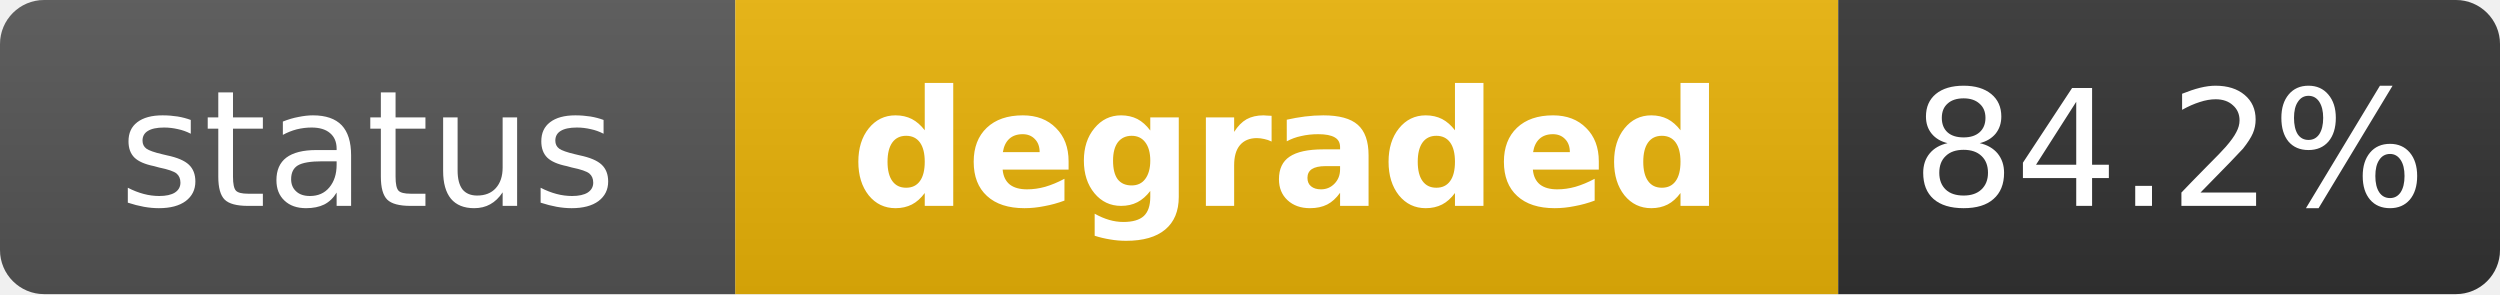
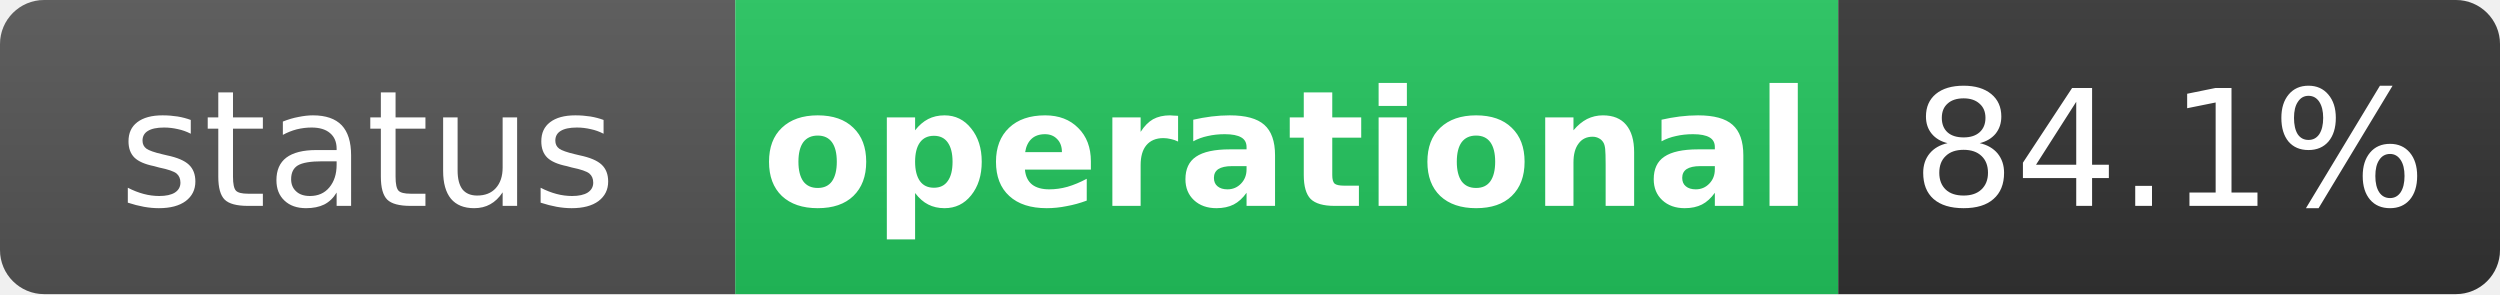
- <svg xmlns="http://www.w3.org/2000/svg" width="170" height="20" role="img" aria-label="status: degraded">
+ <svg xmlns="http://www.w3.org/2000/svg" width="170" height="20" role="img" aria-label="status: operational">
  <linearGradient id="s" x2="0" y2="100%">
    <stop offset="0" stop-color="#bbb" stop-opacity=".1" />
    <stop offset="1" stop-opacity=".1" />
  </linearGradient>
  <clipPath id="r">
    <rect width="170" height="20" rx="3" fill="#fff" />
  </clipPath>
  <g clip-path="url(#r)">
    <rect width="50" height="20" fill="#555" />
-     <rect x="50" width="75" height="20" fill="#eab308" />
+     <rect x="50" width="75" height="20" fill="#22c55e" />
    <rect x="125" width="45" height="20" fill="#333" />
    <rect width="170" height="20" fill="url(#s)" />
  </g>
  <g fill="#fff" text-anchor="middle" font-family="Verdana,Geneva,DejaVu Sans,sans-serif" text-rendering="geometricPrecision" font-size="11">
    <text x="25" y="14" fill="#fff">status</text>
-     <text x="87.5" y="14" fill="#fff" font-weight="bold">degraded</text>
-     <text x="147.5" y="14" fill="#fff">84.2%</text>
+     <text x="87.5" y="14" fill="#fff" font-weight="bold">operational</text>
+     <text x="147.5" y="14" fill="#fff">84.1%</text>
  </g>
</svg>
